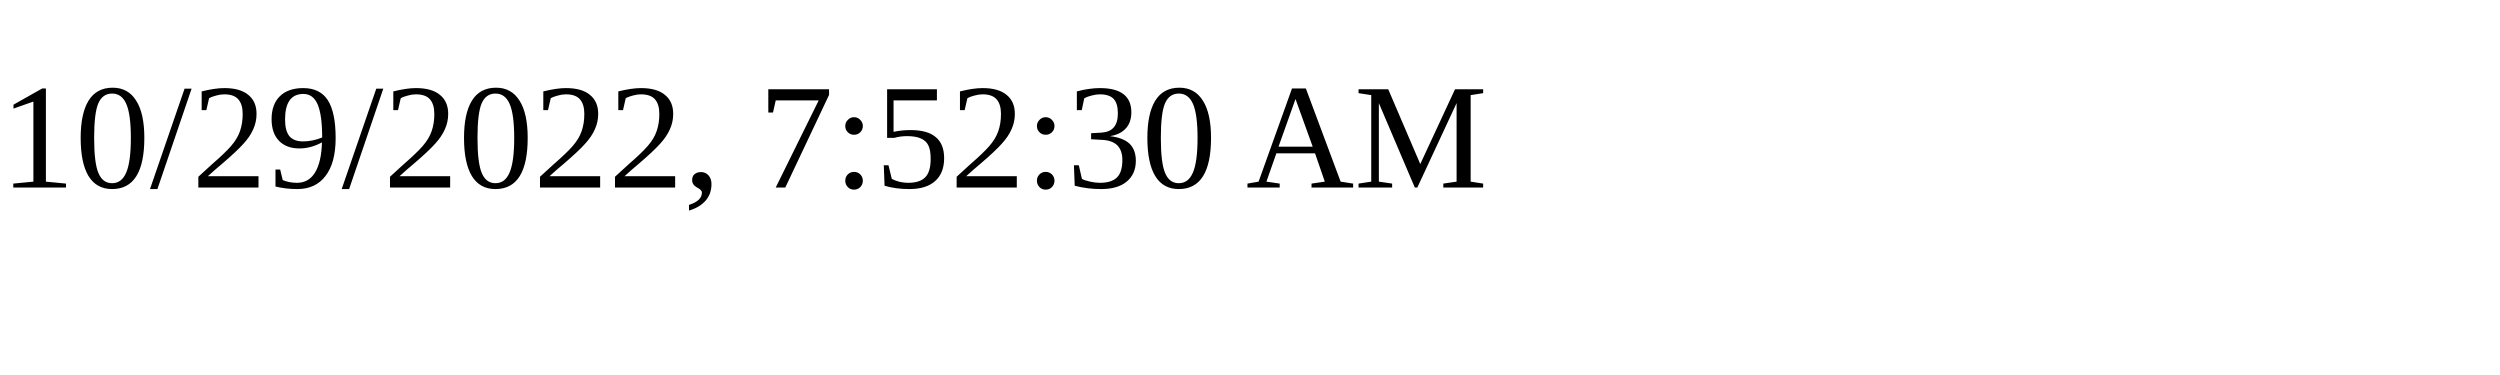
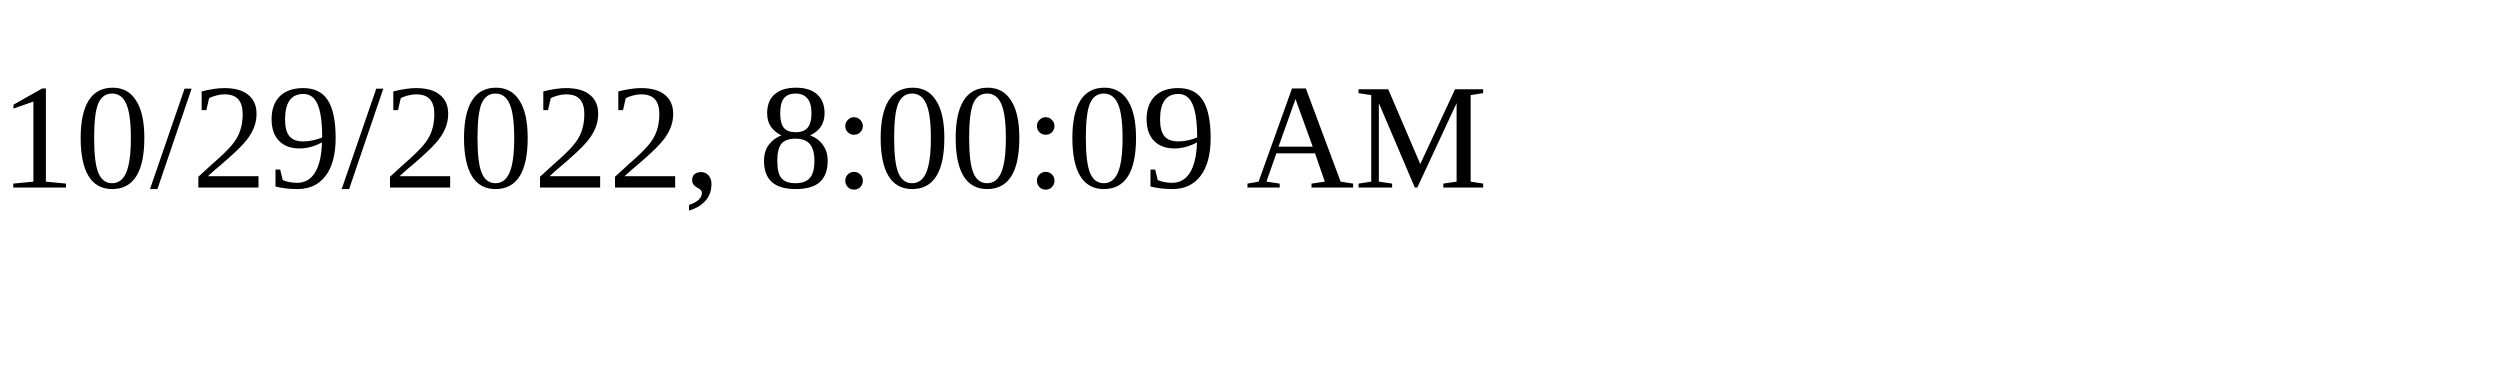
<svg xmlns="http://www.w3.org/2000/svg" height="30" width="200">
-   <text x="0" y="15">10/29/2022, 7:52:30 AM</text>
+   <text x="0" y="15">10/29/2022, 8:00:09 AM</text>
</svg>
